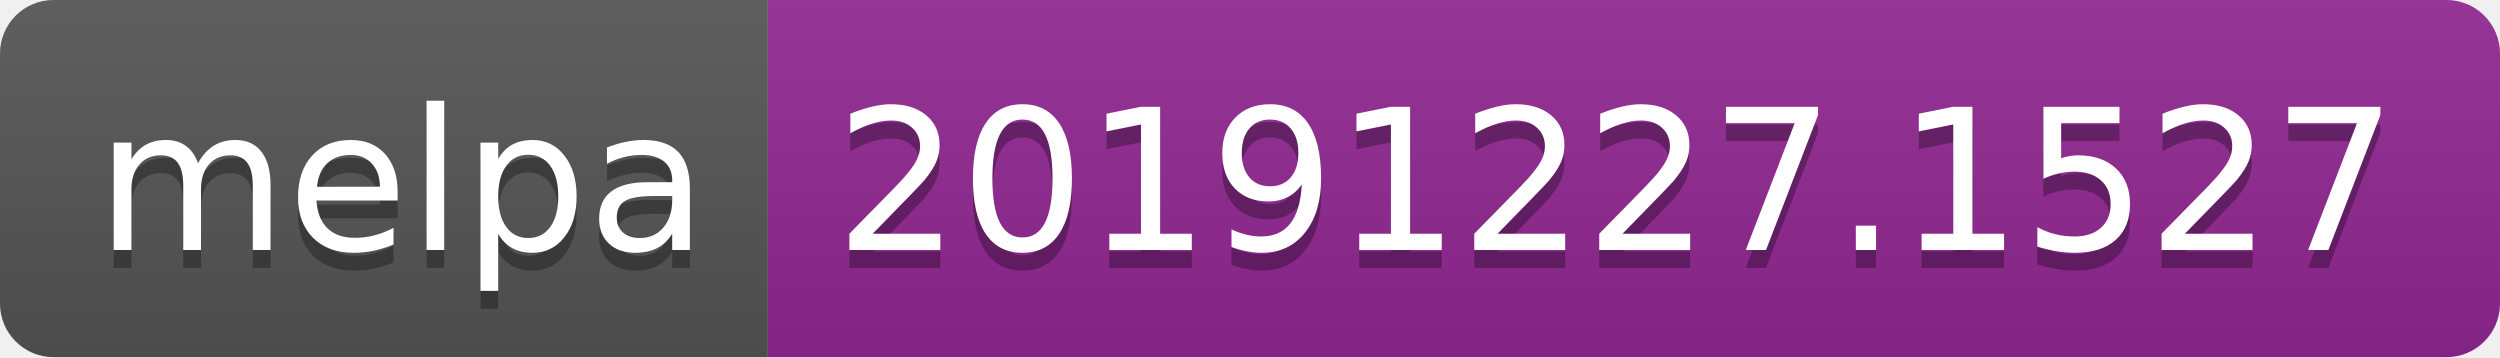
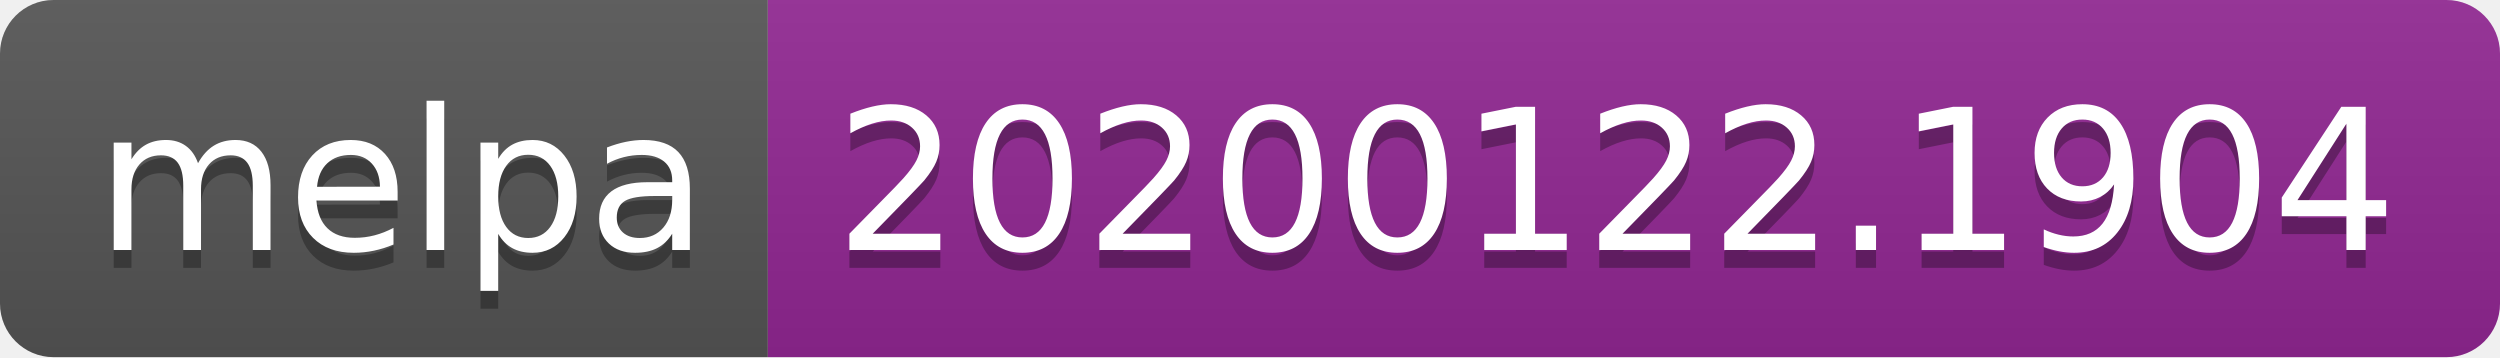
<svg xmlns="http://www.w3.org/2000/svg" width="140" height="20">
  <linearGradient id="b" x2="0" y2="100%">
    <stop offset="0" stop-color="#bbb" stop-opacity=".1" />
    <stop offset="1" stop-opacity=".1" />
  </linearGradient>
  <clipPath id="a">
    <rect width="140" height="20" rx="3" fill="#fff" />
  </clipPath>
  <g clip-path="url(#a)">
    <path fill="#555" d="M0 0h43v20H0z" />
    <path fill="#922793" d="M43 0h97v20H43z" />
    <path fill="url(#b)" d="M0 0h140v20H0z" />
  </g>
  <g fill="#fff" text-anchor="middle" font-family="DejaVu Sans,Verdana,Geneva,sans-serif" font-size="110">
    <text x="225" y="150" fill="#010101" fill-opacity=".3" transform="scale(.1)" textLength="330">melpa</text>
    <text x="225" y="140" transform="scale(.1)" textLength="330">melpa</text>
-     <text x="905" y="150" fill="#010101" fill-opacity=".3" transform="scale(.1)" textLength="870">20191227.1527</text>
-     <text x="905" y="140" transform="scale(.1)" textLength="870">20191227.1527</text>
+     <text x="905" y="150" fill="#010101" fill-opacity=".3" transform="scale(.1)" textLength="870">20200122.1904</text>
+     <text x="905" y="140" transform="scale(.1)" textLength="870">20200122.1904</text>
  </g>
</svg>
